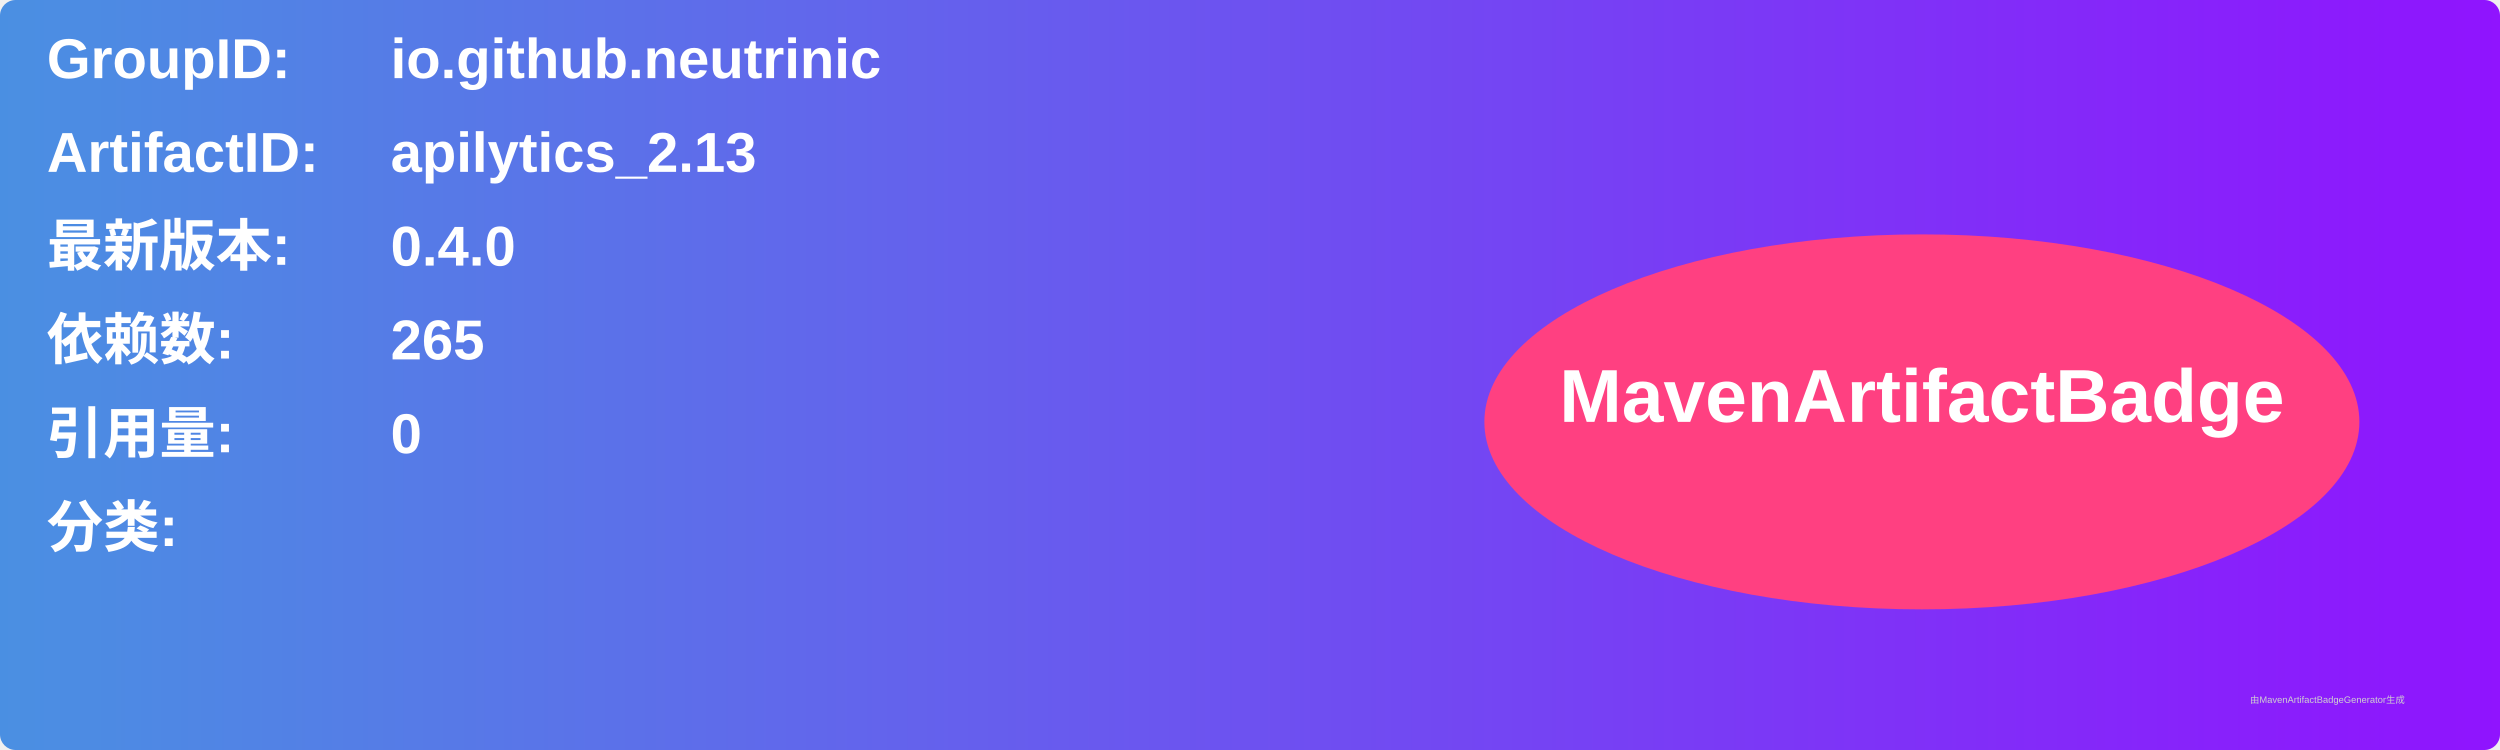
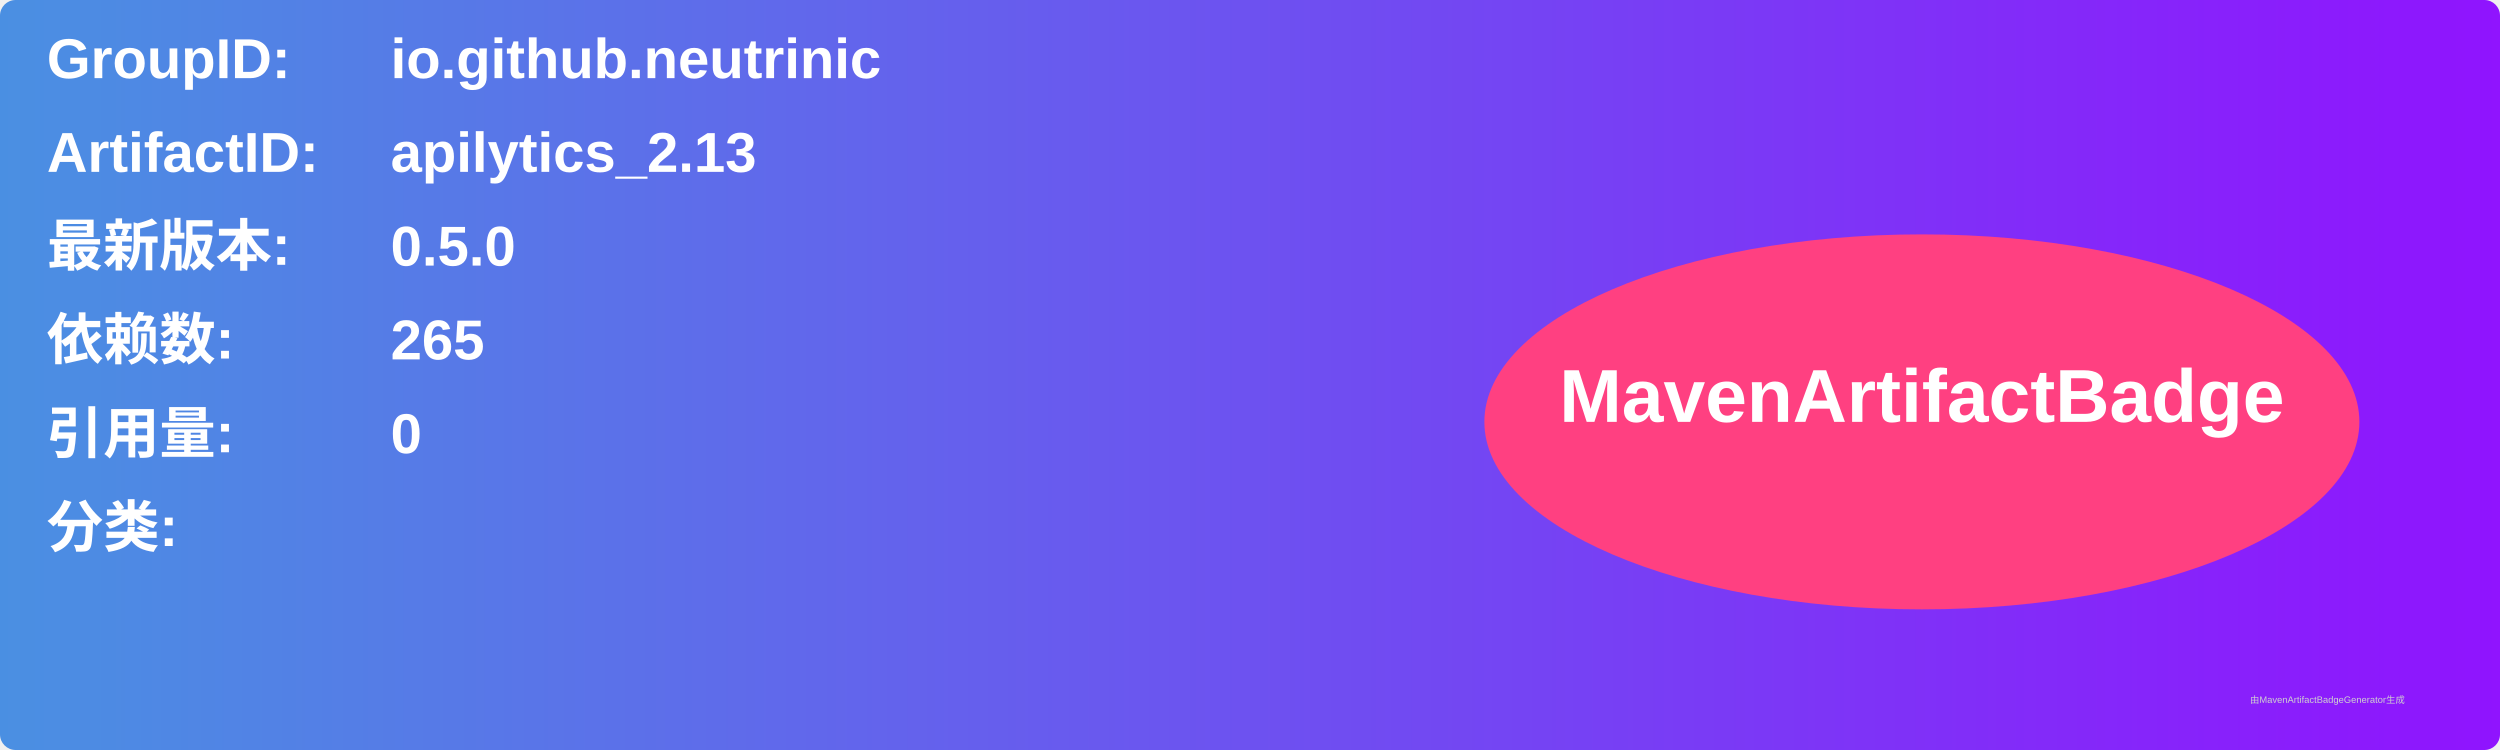
<svg xmlns="http://www.w3.org/2000/svg" width="800" height="240" viewBox="0 0 800 240">
  <linearGradient id="grad" x1="0%" y1="0%" x2="100%" y2="0%">
    <stop offset="0%" stop-color="#4a90e2" />
    <stop offset="100%" stop-color="#9013fe" />
  </linearGradient>
  <rect width="100%" height="100%" rx="5" ry="5" fill="url(#grad)" />
  <g transform="translate(15, 15)">
    <text x="0" y="10" font-family="Arial" font-size="18" fill="white" font-weight="bold" width="260">GroupID:</text>
    <text x="110" y="10" font-family="Arial" font-size="18" fill="white" font-weight="bold" width="460">io.github.neutrinic</text>
    <text x="0" y="40" font-family="Arial" font-size="18" fill="white" font-weight="bold" width="260">ArtifactID:</text>
    <text x="110" y="40" font-family="Arial" font-size="18" fill="white" font-weight="bold" width="460">apilytics_2.13</text>
    <text x="0" y="70" font-family="Arial" font-size="18" fill="white" font-weight="bold">最新版本:</text>
    <text x="110" y="70" font-family="Arial" font-size="18" fill="white" font-weight="bold">
-       <tspan font-weight="bold">0.4.0</tspan>
+       <tspan font-weight="bold">0.5.0</tspan>
    </text>
    <text x="0" y="100" font-family="Arial" font-size="18" fill="white" font-weight="bold">依赖数: </text>
    <text x="110" y="100" font-family="Arial" font-size="18" fill="white">
      <tspan font-weight="bold">265</tspan>
    </text>
    <text x="0" y="130" font-family="Arial" font-size="18" fill="white" font-weight="bold">引用量: </text>
    <text x="110" y="130" font-family="Arial" font-size="18" fill="white">
      <tspan font-weight="bold">0</tspan>
    </text>
    <text x="0" y="160" font-family="Arial" font-size="18" fill="white" font-weight="bold">分类:</text>
    <text x="10" y="190" font-family="Arial" font-size="10" fill="white">
      <tspan font-weight="bold" />
    </text>
    <ellipse cx="600" cy="120" rx="140" ry="60" fill="#ff4081" />
    <text x="600" y="120" text-anchor="middle" font-family="Arial" font-size="24" fill="white" font-weight="bold">MavenArtifactBadge</text>
  </g>
  <text x="720" y="225" font-family="Arial" font-size="3" fill="#d0d0d0">由MavenArtifactBadgeGenerator生成</text>
</svg>
